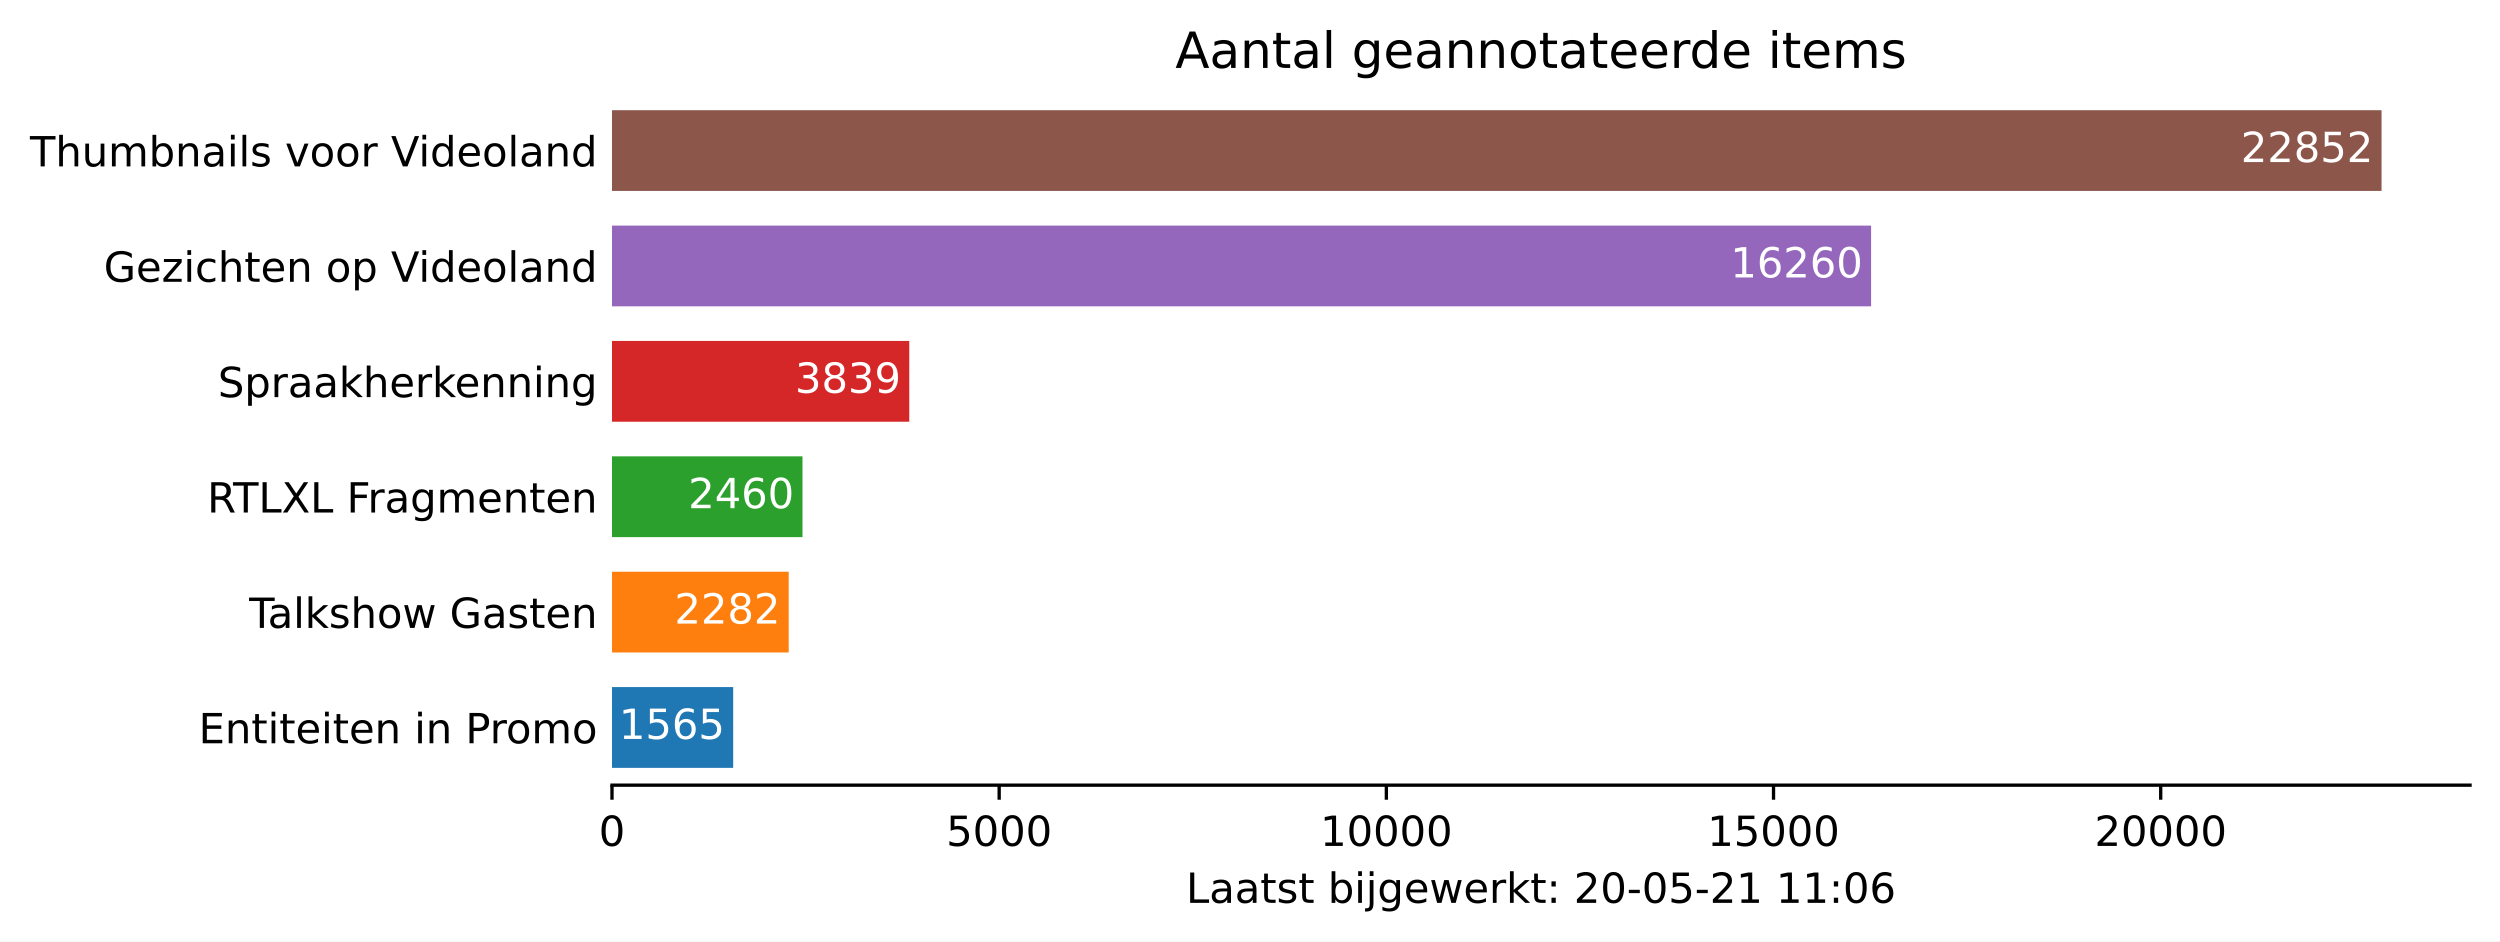
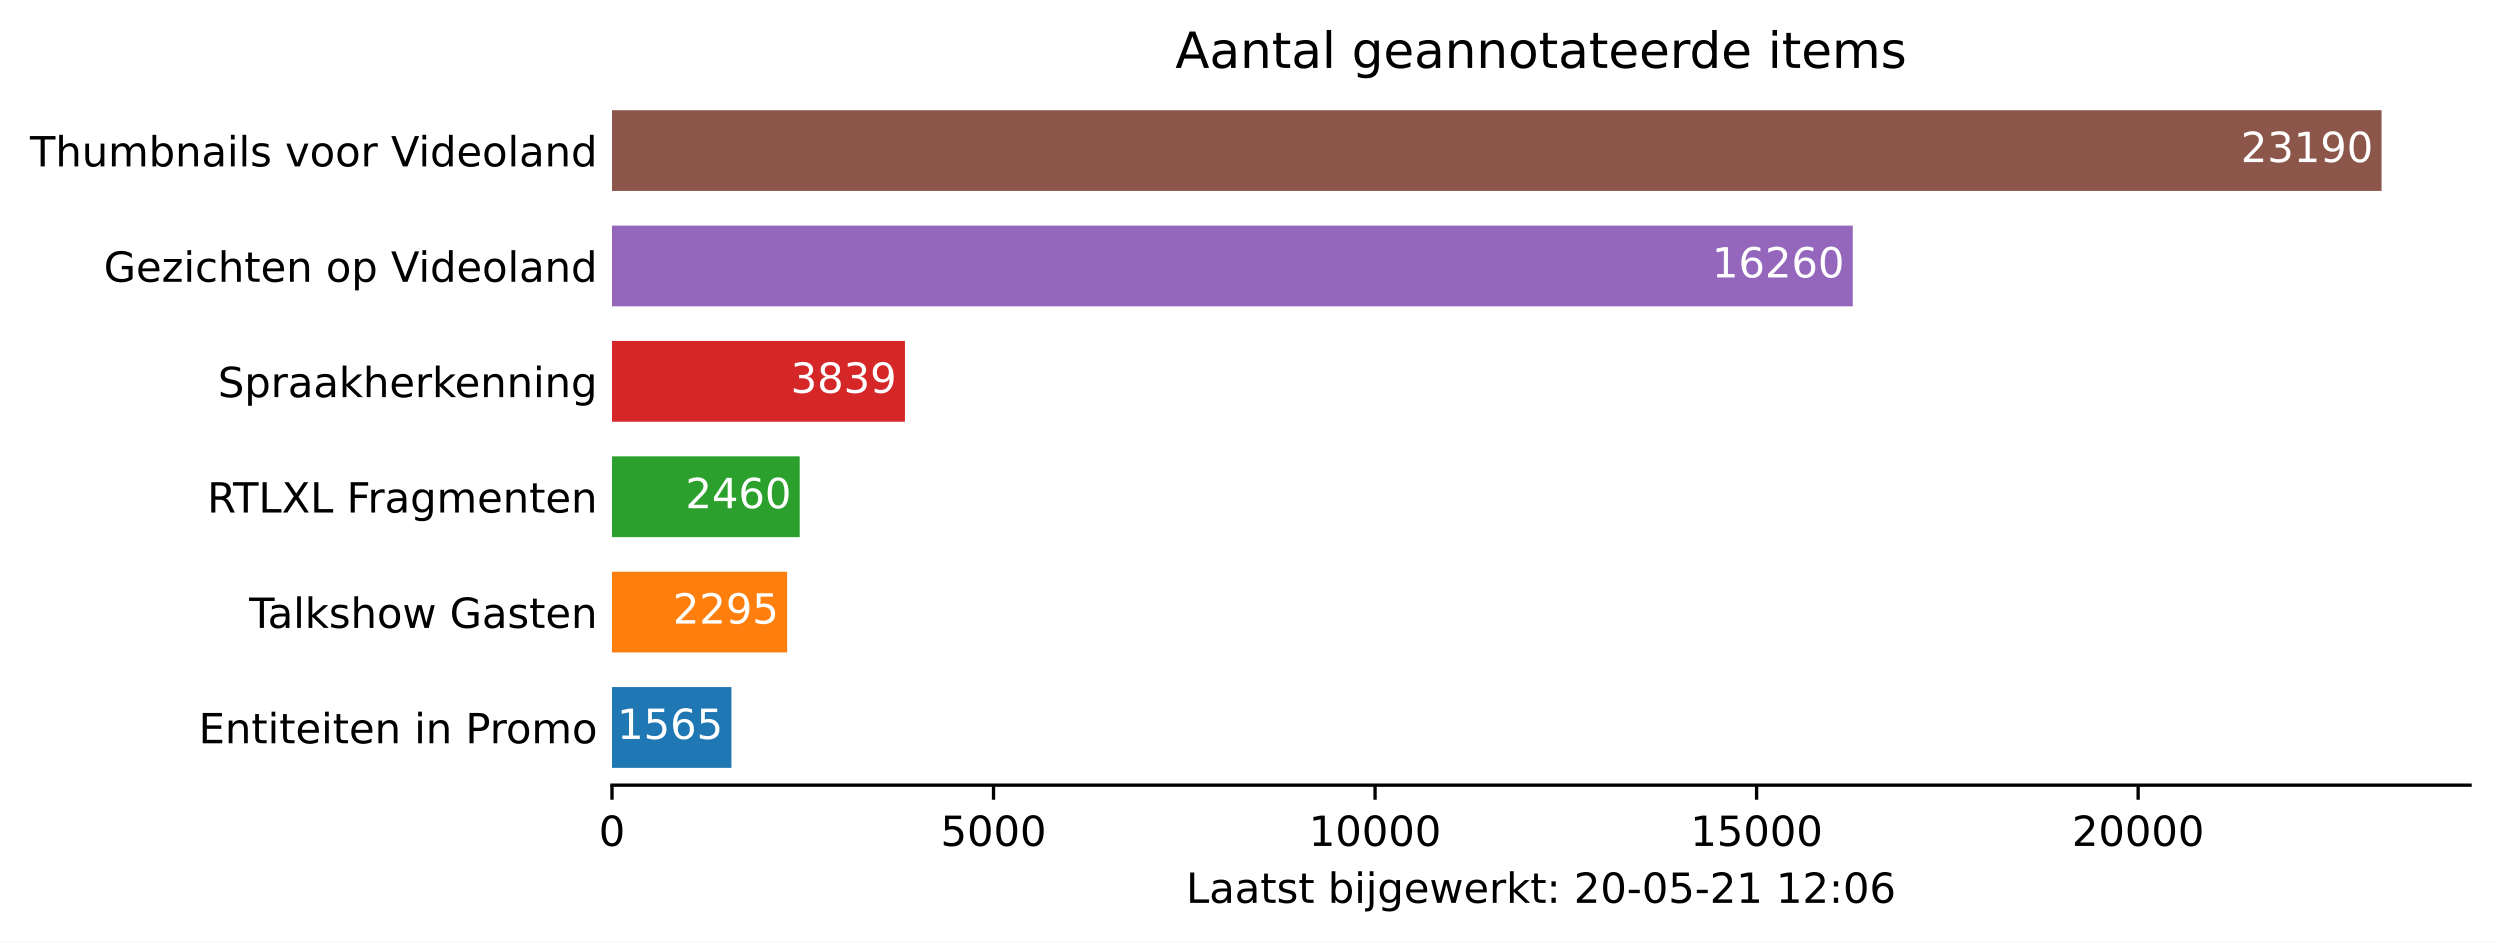
<svg xmlns="http://www.w3.org/2000/svg" xmlns:xlink="http://www.w3.org/1999/xlink" height="226.194pt" version="1.1" viewBox="0 0 600.633 226.194" width="600.633pt">
  <defs>
    <style type="text/css">*{stroke-linecap:butt;stroke-linejoin:round;}</style>
  </defs>
  <g id="figure_1">
    <g id="patch_1">
      <path d="M 0 226.194  L 600.633 226.194  L 600.633 0  L 0 0  z " style="fill:#ffffff;" />
    </g>
    <g id="axes_1">
      <g id="patch_2">
        <path d="M 147.033 188.638  L 593.433 188.638  L 593.433 22.318  L 147.033 22.318  z " style="fill:#ffffff;" />
      </g>
      <g id="patch_3">
-         <path clip-path="url(#pa1356183ee)" d="M 147.033 184.48  L 176.148 184.48  L 176.148 165.076  L 147.033 165.076  z " style="fill:#1f77b4;" />
+         <path clip-path="url(#p886654aa5f)" d="M 147.033 184.48  L 175.724 184.48  L 175.724 165.076  L 147.033 165.076  z " style="fill:#1f77b4;" />
      </g>
      <g id="patch_4">
-         <path clip-path="url(#pa1356183ee)" d="M 147.033 156.76  L 189.488 156.76  L 189.488 137.356  L 147.033 137.356  z " style="fill:#ff7f0e;" />
+         <path clip-path="url(#p886654aa5f)" d="M 147.033 156.76  L 189.107 156.76  L 189.107 137.356  L 147.033 137.356  z " style="fill:#ff7f0e;" />
      </g>
      <g id="patch_5">
-         <path clip-path="url(#pa1356183ee)" d="M 147.033 129.04  L 192.799 129.04  L 192.799 109.636  L 147.033 109.636  z " style="fill:#2ca02c;" />
+         <path clip-path="url(#p886654aa5f)" d="M 147.033 129.04  L 192.132 129.04  L 192.132 109.636  L 147.033 109.636  z " style="fill:#2ca02c;" />
      </g>
      <g id="patch_6">
-         <path clip-path="url(#pa1356183ee)" d="M 147.033 101.32  L 218.454 101.32  L 218.454 81.916  L 147.033 81.916  z " style="fill:#d62728;" />
+         <path clip-path="url(#p886654aa5f)" d="M 147.033 101.32  L 217.413 101.32  L 217.413 81.916  L 147.033 81.916  z " style="fill:#d62728;" />
      </g>
      <g id="patch_7">
-         <path clip-path="url(#pa1356183ee)" d="M 147.033 73.6  L 449.537 73.6  L 449.537 54.196  L 147.033 54.196  z " style="fill:#9467bd;" />
+         <path clip-path="url(#p886654aa5f)" d="M 147.033 73.6  L 445.128 73.6  L 445.128 54.196  L 147.033 54.196  z " style="fill:#9467bd;" />
      </g>
      <g id="patch_8">
-         <path clip-path="url(#pa1356183ee)" d="M 147.033 45.88  L 572.176 45.88  L 572.176 26.476  L 147.033 26.476  z " style="fill:#8c564b;" />
+         <path clip-path="url(#p886654aa5f)" d="M 147.033 45.88  L 572.176 45.88  L 572.176 26.476  L 147.033 26.476  z " style="fill:#8c564b;" />
      </g>
      <g id="matplotlib.axis_1">
        <g id="xtick_1">
          <g id="line2d_1">
            <defs>
-               <path d="M 0 0  L 0 3.5  " id="m9d2012c8a9" style="stroke:#000000;stroke-width:0.8;" />
+               <path d="M 0 0  L 0 3.5  " id="ma3543fb56c" style="stroke:#000000;stroke-width:0.8;" />
            </defs>
            <g>
-               <use style="stroke:#000000;stroke-width:0.8;" x="147.033" xlink:href="#m9d2012c8a9" y="188.638" />
+               <use style="stroke:#000000;stroke-width:0.8;" x="147.033" xlink:href="#ma3543fb56c" y="188.638" />
            </g>
          </g>
          <g id="text_1">
            <g transform="translate(143.8516 203.2366)scale(0.1 -0.1)">
              <defs>
                <path d="M 2034 4250  Q 1547 4250 1301 3770  Q 1056 3291 1056 2328  Q 1056 1369 1301 889  Q 1547 409 2034 409  Q 2525 409 2770 889  Q 3016 1369 3016 2328  Q 3016 3291 2770 3770  Q 2525 4250 2034 4250  z M 2034 4750  Q 2819 4750 3233 4129  Q 3647 3509 3647 2328  Q 3647 1150 3233 529  Q 2819 -91 2034 -91  Q 1250 -91 836 529  Q 422 1150 422 2328  Q 422 3509 836 4129  Q 1250 4750 2034 4750  z " id="DejaVuSans-30" transform="scale(0.015625)" />
              </defs>
              <use xlink:href="#DejaVuSans-30" />
            </g>
          </g>
        </g>
        <g id="xtick_2">
          <g id="line2d_2">
            <g>
-               <use style="stroke:#000000;stroke-width:0.8;" x="240.054" xlink:href="#m9d2012c8a9" y="188.638" />
+               <use style="stroke:#000000;stroke-width:0.8;" x="238.698" xlink:href="#ma3543fb56c" y="188.638" />
            </g>
          </g>
          <g id="text_2">
-             <g transform="translate(227.3287 203.2366)scale(0.1 -0.1)">
+             <g transform="translate(225.9729 203.2366)scale(0.1 -0.1)">
              <defs>
                <path d="M 691 4666  L 3169 4666  L 3169 4134  L 1269 4134  L 1269 2991  Q 1406 3038 1543 3061  Q 1681 3084 1819 3084  Q 2600 3084 3056 2656  Q 3513 2228 3513 1497  Q 3513 744 3044 326  Q 2575 -91 1722 -91  Q 1428 -91 1123 -41  Q 819 9 494 109  L 494 744  Q 775 591 1075 516  Q 1375 441 1709 441  Q 2250 441 2565 725  Q 2881 1009 2881 1497  Q 2881 1984 2565 2268  Q 2250 2553 1709 2553  Q 1456 2553 1204 2497  Q 953 2441 691 2322  L 691 4666  z " id="DejaVuSans-35" transform="scale(0.015625)" />
              </defs>
              <use xlink:href="#DejaVuSans-35" />
              <use x="63.623" xlink:href="#DejaVuSans-30" />
              <use x="127.246" xlink:href="#DejaVuSans-30" />
              <use x="190.869" xlink:href="#DejaVuSans-30" />
            </g>
          </g>
        </g>
        <g id="xtick_3">
          <g id="line2d_3">
            <g>
-               <use style="stroke:#000000;stroke-width:0.8;" x="333.075" xlink:href="#m9d2012c8a9" y="188.638" />
+               <use style="stroke:#000000;stroke-width:0.8;" x="330.363" xlink:href="#ma3543fb56c" y="188.638" />
            </g>
          </g>
          <g id="text_3">
-             <g transform="translate(317.1684 203.2366)scale(0.1 -0.1)">
+             <g transform="translate(314.4568 203.2366)scale(0.1 -0.1)">
              <defs>
                <path d="M 794 531  L 1825 531  L 1825 4091  L 703 3866  L 703 4441  L 1819 4666  L 2450 4666  L 2450 531  L 3481 531  L 3481 0  L 794 0  L 794 531  z " id="DejaVuSans-31" transform="scale(0.015625)" />
              </defs>
              <use xlink:href="#DejaVuSans-31" />
              <use x="63.623" xlink:href="#DejaVuSans-30" />
              <use x="127.246" xlink:href="#DejaVuSans-30" />
              <use x="190.869" xlink:href="#DejaVuSans-30" />
              <use x="254.492" xlink:href="#DejaVuSans-30" />
            </g>
          </g>
        </g>
        <g id="xtick_4">
          <g id="line2d_4">
            <g>
-               <use style="stroke:#000000;stroke-width:0.8;" x="426.096" xlink:href="#m9d2012c8a9" y="188.638" />
+               <use style="stroke:#000000;stroke-width:0.8;" x="422.028" xlink:href="#ma3543fb56c" y="188.638" />
            </g>
          </g>
          <g id="text_4">
-             <g transform="translate(410.1894 203.2366)scale(0.1 -0.1)">
+             <g transform="translate(406.1219 203.2366)scale(0.1 -0.1)">
              <use xlink:href="#DejaVuSans-31" />
              <use x="63.623" xlink:href="#DejaVuSans-35" />
              <use x="127.246" xlink:href="#DejaVuSans-30" />
              <use x="190.869" xlink:href="#DejaVuSans-30" />
              <use x="254.492" xlink:href="#DejaVuSans-30" />
            </g>
          </g>
        </g>
        <g id="xtick_5">
          <g id="line2d_5">
            <g>
-               <use style="stroke:#000000;stroke-width:0.8;" x="519.117" xlink:href="#m9d2012c8a9" y="188.638" />
+               <use style="stroke:#000000;stroke-width:0.8;" x="513.693" xlink:href="#ma3543fb56c" y="188.638" />
            </g>
          </g>
          <g id="text_5">
-             <g transform="translate(503.2103 203.2366)scale(0.1 -0.1)">
+             <g transform="translate(497.7871 203.2366)scale(0.1 -0.1)">
              <defs>
                <path d="M 1228 531  L 3431 531  L 3431 0  L 469 0  L 469 531  Q 828 903 1448 1529  Q 2069 2156 2228 2338  Q 2531 2678 2651 2914  Q 2772 3150 2772 3378  Q 2772 3750 2511 3984  Q 2250 4219 1831 4219  Q 1534 4219 1204 4116  Q 875 4013 500 3803  L 500 4441  Q 881 4594 1212 4672  Q 1544 4750 1819 4750  Q 2544 4750 2975 4387  Q 3406 4025 3406 3419  Q 3406 3131 3298 2873  Q 3191 2616 2906 2266  Q 2828 2175 2409 1742  Q 1991 1309 1228 531  z " id="DejaVuSans-32" transform="scale(0.015625)" />
              </defs>
              <use xlink:href="#DejaVuSans-32" />
              <use x="63.623" xlink:href="#DejaVuSans-30" />
              <use x="127.246" xlink:href="#DejaVuSans-30" />
              <use x="190.869" xlink:href="#DejaVuSans-30" />
              <use x="254.492" xlink:href="#DejaVuSans-30" />
            </g>
          </g>
        </g>
        <g id="text_6">
          <g transform="translate(284.9578 216.9147)scale(0.1 -0.1)">
            <defs>
              <path d="M 628 4666  L 1259 4666  L 1259 531  L 3531 531  L 3531 0  L 628 0  L 628 4666  z " id="DejaVuSans-4c" transform="scale(0.015625)" />
              <path d="M 2194 1759  Q 1497 1759 1228 1600  Q 959 1441 959 1056  Q 959 750 1161 570  Q 1363 391 1709 391  Q 2188 391 2477 730  Q 2766 1069 2766 1631  L 2766 1759  L 2194 1759  z M 3341 1997  L 3341 0  L 2766 0  L 2766 531  Q 2569 213 2275 61  Q 1981 -91 1556 -91  Q 1019 -91 701 211  Q 384 513 384 1019  Q 384 1609 779 1909  Q 1175 2209 1959 2209  L 2766 2209  L 2766 2266  Q 2766 2663 2505 2880  Q 2244 3097 1772 3097  Q 1472 3097 1187 3025  Q 903 2953 641 2809  L 641 3341  Q 956 3463 1253 3523  Q 1550 3584 1831 3584  Q 2591 3584 2966 3190  Q 3341 2797 3341 1997  z " id="DejaVuSans-61" transform="scale(0.015625)" />
              <path d="M 1172 4494  L 1172 3500  L 2356 3500  L 2356 3053  L 1172 3053  L 1172 1153  Q 1172 725 1289 603  Q 1406 481 1766 481  L 2356 481  L 2356 0  L 1766 0  Q 1100 0 847 248  Q 594 497 594 1153  L 594 3053  L 172 3053  L 172 3500  L 594 3500  L 594 4494  L 1172 4494  z " id="DejaVuSans-74" transform="scale(0.015625)" />
              <path d="M 2834 3397  L 2834 2853  Q 2591 2978 2328 3040  Q 2066 3103 1784 3103  Q 1356 3103 1142 2972  Q 928 2841 928 2578  Q 928 2378 1081 2264  Q 1234 2150 1697 2047  L 1894 2003  Q 2506 1872 2764 1633  Q 3022 1394 3022 966  Q 3022 478 2636 193  Q 2250 -91 1575 -91  Q 1294 -91 989 -36  Q 684 19 347 128  L 347 722  Q 666 556 975 473  Q 1284 391 1588 391  Q 1994 391 2212 530  Q 2431 669 2431 922  Q 2431 1156 2273 1281  Q 2116 1406 1581 1522  L 1381 1569  Q 847 1681 609 1914  Q 372 2147 372 2553  Q 372 3047 722 3315  Q 1072 3584 1716 3584  Q 2034 3584 2315 3537  Q 2597 3491 2834 3397  z " id="DejaVuSans-73" transform="scale(0.015625)" />
              <path id="DejaVuSans-20" transform="scale(0.015625)" />
              <path d="M 3116 1747  Q 3116 2381 2855 2742  Q 2594 3103 2138 3103  Q 1681 3103 1420 2742  Q 1159 2381 1159 1747  Q 1159 1113 1420 752  Q 1681 391 2138 391  Q 2594 391 2855 752  Q 3116 1113 3116 1747  z M 1159 2969  Q 1341 3281 1617 3432  Q 1894 3584 2278 3584  Q 2916 3584 3314 3078  Q 3713 2572 3713 1747  Q 3713 922 3314 415  Q 2916 -91 2278 -91  Q 1894 -91 1617 61  Q 1341 213 1159 525  L 1159 0  L 581 0  L 581 4863  L 1159 4863  L 1159 2969  z " id="DejaVuSans-62" transform="scale(0.015625)" />
              <path d="M 603 3500  L 1178 3500  L 1178 0  L 603 0  L 603 3500  z M 603 4863  L 1178 4863  L 1178 4134  L 603 4134  L 603 4863  z " id="DejaVuSans-69" transform="scale(0.015625)" />
              <path d="M 603 3500  L 1178 3500  L 1178 -63  Q 1178 -731 923 -1031  Q 669 -1331 103 -1331  L -116 -1331  L -116 -844  L 38 -844  Q 366 -844 484 -692  Q 603 -541 603 -63  L 603 3500  z M 603 4863  L 1178 4863  L 1178 4134  L 603 4134  L 603 4863  z " id="DejaVuSans-6a" transform="scale(0.015625)" />
              <path d="M 2906 1791  Q 2906 2416 2648 2759  Q 2391 3103 1925 3103  Q 1463 3103 1205 2759  Q 947 2416 947 1791  Q 947 1169 1205 825  Q 1463 481 1925 481  Q 2391 481 2648 825  Q 2906 1169 2906 1791  z M 3481 434  Q 3481 -459 3084 -895  Q 2688 -1331 1869 -1331  Q 1566 -1331 1297 -1286  Q 1028 -1241 775 -1147  L 775 -588  Q 1028 -725 1275 -790  Q 1522 -856 1778 -856  Q 2344 -856 2625 -561  Q 2906 -266 2906 331  L 2906 616  Q 2728 306 2450 153  Q 2172 0 1784 0  Q 1141 0 747 490  Q 353 981 353 1791  Q 353 2603 747 3093  Q 1141 3584 1784 3584  Q 2172 3584 2450 3431  Q 2728 3278 2906 2969  L 2906 3500  L 3481 3500  L 3481 434  z " id="DejaVuSans-67" transform="scale(0.015625)" />
              <path d="M 3597 1894  L 3597 1613  L 953 1613  Q 991 1019 1311 708  Q 1631 397 2203 397  Q 2534 397 2845 478  Q 3156 559 3463 722  L 3463 178  Q 3153 47 2828 -22  Q 2503 -91 2169 -91  Q 1331 -91 842 396  Q 353 884 353 1716  Q 353 2575 817 3079  Q 1281 3584 2069 3584  Q 2775 3584 3186 3129  Q 3597 2675 3597 1894  z M 3022 2063  Q 3016 2534 2758 2815  Q 2500 3097 2075 3097  Q 1594 3097 1305 2825  Q 1016 2553 972 2059  L 3022 2063  z " id="DejaVuSans-65" transform="scale(0.015625)" />
              <path d="M 269 3500  L 844 3500  L 1563 769  L 2278 3500  L 2956 3500  L 3675 769  L 4391 3500  L 4966 3500  L 4050 0  L 3372 0  L 2619 2869  L 1863 0  L 1184 0  L 269 3500  z " id="DejaVuSans-77" transform="scale(0.015625)" />
              <path d="M 2631 2963  Q 2534 3019 2420 3045  Q 2306 3072 2169 3072  Q 1681 3072 1420 2755  Q 1159 2438 1159 1844  L 1159 0  L 581 0  L 581 3500  L 1159 3500  L 1159 2956  Q 1341 3275 1631 3429  Q 1922 3584 2338 3584  Q 2397 3584 2469 3576  Q 2541 3569 2628 3553  L 2631 2963  z " id="DejaVuSans-72" transform="scale(0.015625)" />
              <path d="M 581 4863  L 1159 4863  L 1159 1991  L 2875 3500  L 3609 3500  L 1753 1863  L 3688 0  L 2938 0  L 1159 1709  L 1159 0  L 581 0  L 581 4863  z " id="DejaVuSans-6b" transform="scale(0.015625)" />
              <path d="M 750 794  L 1409 794  L 1409 0  L 750 0  L 750 794  z M 750 3309  L 1409 3309  L 1409 2516  L 750 2516  L 750 3309  z " id="DejaVuSans-3a" transform="scale(0.015625)" />
              <path d="M 313 2009  L 1997 2009  L 1997 1497  L 313 1497  L 313 2009  z " id="DejaVuSans-2d" transform="scale(0.015625)" />
              <path d="M 2113 2584  Q 1688 2584 1439 2293  Q 1191 2003 1191 1497  Q 1191 994 1439 701  Q 1688 409 2113 409  Q 2538 409 2786 701  Q 3034 994 3034 1497  Q 3034 2003 2786 2293  Q 2538 2584 2113 2584  z M 3366 4563  L 3366 3988  Q 3128 4100 2886 4159  Q 2644 4219 2406 4219  Q 1781 4219 1451 3797  Q 1122 3375 1075 2522  Q 1259 2794 1537 2939  Q 1816 3084 2150 3084  Q 2853 3084 3261 2657  Q 3669 2231 3669 1497  Q 3669 778 3244 343  Q 2819 -91 2113 -91  Q 1303 -91 875 529  Q 447 1150 447 2328  Q 447 3434 972 4092  Q 1497 4750 2381 4750  Q 2619 4750 2861 4703  Q 3103 4656 3366 4563  z " id="DejaVuSans-36" transform="scale(0.015625)" />
            </defs>
            <use xlink:href="#DejaVuSans-4c" />
            <use x="55.713" xlink:href="#DejaVuSans-61" />
            <use x="116.992" xlink:href="#DejaVuSans-61" />
            <use x="178.271" xlink:href="#DejaVuSans-74" />
            <use x="217.48" xlink:href="#DejaVuSans-73" />
            <use x="269.58" xlink:href="#DejaVuSans-74" />
            <use x="308.789" xlink:href="#DejaVuSans-20" />
            <use x="340.576" xlink:href="#DejaVuSans-62" />
            <use x="404.053" xlink:href="#DejaVuSans-69" />
            <use x="431.836" xlink:href="#DejaVuSans-6a" />
            <use x="459.619" xlink:href="#DejaVuSans-67" />
            <use x="523.096" xlink:href="#DejaVuSans-65" />
            <use x="584.619" xlink:href="#DejaVuSans-77" />
            <use x="666.406" xlink:href="#DejaVuSans-65" />
            <use x="727.93" xlink:href="#DejaVuSans-72" />
            <use x="769.043" xlink:href="#DejaVuSans-6b" />
            <use x="826.953" xlink:href="#DejaVuSans-74" />
            <use x="866.162" xlink:href="#DejaVuSans-3a" />
            <use x="899.854" xlink:href="#DejaVuSans-20" />
            <use x="931.641" xlink:href="#DejaVuSans-32" />
            <use x="995.264" xlink:href="#DejaVuSans-30" />
            <use x="1058.887" xlink:href="#DejaVuSans-2d" />
            <use x="1094.971" xlink:href="#DejaVuSans-30" />
            <use x="1158.594" xlink:href="#DejaVuSans-35" />
            <use x="1222.217" xlink:href="#DejaVuSans-2d" />
            <use x="1258.301" xlink:href="#DejaVuSans-32" />
            <use x="1321.924" xlink:href="#DejaVuSans-31" />
            <use x="1385.547" xlink:href="#DejaVuSans-20" />
            <use x="1417.334" xlink:href="#DejaVuSans-31" />
-             <use x="1480.957" xlink:href="#DejaVuSans-31" />
+             <use x="1480.957" xlink:href="#DejaVuSans-32" />
            <use x="1544.58" xlink:href="#DejaVuSans-3a" />
            <use x="1578.271" xlink:href="#DejaVuSans-30" />
            <use x="1641.895" xlink:href="#DejaVuSans-36" />
          </g>
        </g>
      </g>
      <g id="matplotlib.axis_2">
        <g id="ytick_1">
          <g id="line2d_6" />
          <g id="text_7">
            <g transform="translate(47.725 178.5773)scale(0.1 -0.1)">
              <defs>
                <path d="M 628 4666  L 3578 4666  L 3578 4134  L 1259 4134  L 1259 2753  L 3481 2753  L 3481 2222  L 1259 2222  L 1259 531  L 3634 531  L 3634 0  L 628 0  L 628 4666  z " id="DejaVuSans-45" transform="scale(0.015625)" />
                <path d="M 3513 2113  L 3513 0  L 2938 0  L 2938 2094  Q 2938 2591 2744 2837  Q 2550 3084 2163 3084  Q 1697 3084 1428 2787  Q 1159 2491 1159 1978  L 1159 0  L 581 0  L 581 3500  L 1159 3500  L 1159 2956  Q 1366 3272 1645 3428  Q 1925 3584 2291 3584  Q 2894 3584 3203 3211  Q 3513 2838 3513 2113  z " id="DejaVuSans-6e" transform="scale(0.015625)" />
                <path d="M 1259 4147  L 1259 2394  L 2053 2394  Q 2494 2394 2734 2622  Q 2975 2850 2975 3272  Q 2975 3691 2734 3919  Q 2494 4147 2053 4147  L 1259 4147  z M 628 4666  L 2053 4666  Q 2838 4666 3239 4311  Q 3641 3956 3641 3272  Q 3641 2581 3239 2228  Q 2838 1875 2053 1875  L 1259 1875  L 1259 0  L 628 0  L 628 4666  z " id="DejaVuSans-50" transform="scale(0.015625)" />
                <path d="M 1959 3097  Q 1497 3097 1228 2736  Q 959 2375 959 1747  Q 959 1119 1226 758  Q 1494 397 1959 397  Q 2419 397 2687 759  Q 2956 1122 2956 1747  Q 2956 2369 2687 2733  Q 2419 3097 1959 3097  z M 1959 3584  Q 2709 3584 3137 3096  Q 3566 2609 3566 1747  Q 3566 888 3137 398  Q 2709 -91 1959 -91  Q 1206 -91 779 398  Q 353 888 353 1747  Q 353 2609 779 3096  Q 1206 3584 1959 3584  z " id="DejaVuSans-6f" transform="scale(0.015625)" />
                <path d="M 3328 2828  Q 3544 3216 3844 3400  Q 4144 3584 4550 3584  Q 5097 3584 5394 3201  Q 5691 2819 5691 2113  L 5691 0  L 5113 0  L 5113 2094  Q 5113 2597 4934 2840  Q 4756 3084 4391 3084  Q 3944 3084 3684 2787  Q 3425 2491 3425 1978  L 3425 0  L 2847 0  L 2847 2094  Q 2847 2600 2669 2842  Q 2491 3084 2119 3084  Q 1678 3084 1418 2786  Q 1159 2488 1159 1978  L 1159 0  L 581 0  L 581 3500  L 1159 3500  L 1159 2956  Q 1356 3278 1631 3431  Q 1906 3584 2284 3584  Q 2666 3584 2933 3390  Q 3200 3197 3328 2828  z " id="DejaVuSans-6d" transform="scale(0.015625)" />
              </defs>
              <use xlink:href="#DejaVuSans-45" />
              <use x="63.184" xlink:href="#DejaVuSans-6e" />
              <use x="126.562" xlink:href="#DejaVuSans-74" />
              <use x="165.771" xlink:href="#DejaVuSans-69" />
              <use x="193.555" xlink:href="#DejaVuSans-74" />
              <use x="232.764" xlink:href="#DejaVuSans-65" />
              <use x="294.287" xlink:href="#DejaVuSans-69" />
              <use x="322.07" xlink:href="#DejaVuSans-74" />
              <use x="361.279" xlink:href="#DejaVuSans-65" />
              <use x="422.803" xlink:href="#DejaVuSans-6e" />
              <use x="486.182" xlink:href="#DejaVuSans-20" />
              <use x="517.969" xlink:href="#DejaVuSans-69" />
              <use x="545.752" xlink:href="#DejaVuSans-6e" />
              <use x="609.131" xlink:href="#DejaVuSans-20" />
              <use x="640.918" xlink:href="#DejaVuSans-50" />
              <use x="699.471" xlink:href="#DejaVuSans-72" />
              <use x="738.334" xlink:href="#DejaVuSans-6f" />
              <use x="799.516" xlink:href="#DejaVuSans-6d" />
              <use x="896.928" xlink:href="#DejaVuSans-6f" />
            </g>
          </g>
        </g>
        <g id="ytick_2">
          <g id="line2d_7" />
          <g id="text_8">
            <g transform="translate(59.85938 150.8573)scale(0.1 -0.1)">
              <defs>
                <path d="M -19 4666  L 3928 4666  L 3928 4134  L 2272 4134  L 2272 0  L 1638 0  L 1638 4134  L -19 4134  L -19 4666  z " id="DejaVuSans-54" transform="scale(0.015625)" />
                <path d="M 603 4863  L 1178 4863  L 1178 0  L 603 0  L 603 4863  z " id="DejaVuSans-6c" transform="scale(0.015625)" />
                <path d="M 3513 2113  L 3513 0  L 2938 0  L 2938 2094  Q 2938 2591 2744 2837  Q 2550 3084 2163 3084  Q 1697 3084 1428 2787  Q 1159 2491 1159 1978  L 1159 0  L 581 0  L 581 4863  L 1159 4863  L 1159 2956  Q 1366 3272 1645 3428  Q 1925 3584 2291 3584  Q 2894 3584 3203 3211  Q 3513 2838 3513 2113  z " id="DejaVuSans-68" transform="scale(0.015625)" />
                <path d="M 3809 666  L 3809 1919  L 2778 1919  L 2778 2438  L 4434 2438  L 4434 434  Q 4069 175 3628 42  Q 3188 -91 2688 -91  Q 1594 -91 976 548  Q 359 1188 359 2328  Q 359 3472 976 4111  Q 1594 4750 2688 4750  Q 3144 4750 3555 4637  Q 3966 4525 4313 4306  L 4313 3634  Q 3963 3931 3569 4081  Q 3175 4231 2741 4231  Q 1884 4231 1454 3753  Q 1025 3275 1025 2328  Q 1025 1384 1454 906  Q 1884 428 2741 428  Q 3075 428 3337 486  Q 3600 544 3809 666  z " id="DejaVuSans-47" transform="scale(0.015625)" />
              </defs>
              <use xlink:href="#DejaVuSans-54" />
              <use x="44.584" xlink:href="#DejaVuSans-61" />
              <use x="105.863" xlink:href="#DejaVuSans-6c" />
              <use x="133.646" xlink:href="#DejaVuSans-6b" />
              <use x="191.557" xlink:href="#DejaVuSans-73" />
              <use x="243.656" xlink:href="#DejaVuSans-68" />
              <use x="307.035" xlink:href="#DejaVuSans-6f" />
              <use x="368.217" xlink:href="#DejaVuSans-77" />
              <use x="450.004" xlink:href="#DejaVuSans-20" />
              <use x="481.791" xlink:href="#DejaVuSans-47" />
              <use x="559.281" xlink:href="#DejaVuSans-61" />
              <use x="620.561" xlink:href="#DejaVuSans-73" />
              <use x="672.66" xlink:href="#DejaVuSans-74" />
              <use x="711.869" xlink:href="#DejaVuSans-65" />
              <use x="773.393" xlink:href="#DejaVuSans-6e" />
            </g>
          </g>
        </g>
        <g id="ytick_3">
          <g id="line2d_8" />
          <g id="text_9">
            <g transform="translate(49.77344 123.1373)scale(0.1 -0.1)">
              <defs>
                <path d="M 2841 2188  Q 3044 2119 3236 1894  Q 3428 1669 3622 1275  L 4263 0  L 3584 0  L 2988 1197  Q 2756 1666 2539 1819  Q 2322 1972 1947 1972  L 1259 1972  L 1259 0  L 628 0  L 628 4666  L 2053 4666  Q 2853 4666 3247 4331  Q 3641 3997 3641 3322  Q 3641 2881 3436 2590  Q 3231 2300 2841 2188  z M 1259 4147  L 1259 2491  L 2053 2491  Q 2509 2491 2742 2702  Q 2975 2913 2975 3322  Q 2975 3731 2742 3939  Q 2509 4147 2053 4147  L 1259 4147  z " id="DejaVuSans-52" transform="scale(0.015625)" />
                <path d="M 403 4666  L 1081 4666  L 2241 2931  L 3406 4666  L 4084 4666  L 2584 2425  L 4184 0  L 3506 0  L 2194 1984  L 872 0  L 191 0  L 1856 2491  L 403 4666  z " id="DejaVuSans-58" transform="scale(0.015625)" />
                <path d="M 628 4666  L 3309 4666  L 3309 4134  L 1259 4134  L 1259 2759  L 3109 2759  L 3109 2228  L 1259 2228  L 1259 0  L 628 0  L 628 4666  z " id="DejaVuSans-46" transform="scale(0.015625)" />
              </defs>
              <use xlink:href="#DejaVuSans-52" />
              <use x="62.232" xlink:href="#DejaVuSans-54" />
              <use x="123.316" xlink:href="#DejaVuSans-4c" />
              <use x="179.029" xlink:href="#DejaVuSans-58" />
              <use x="247.535" xlink:href="#DejaVuSans-4c" />
              <use x="303.248" xlink:href="#DejaVuSans-20" />
              <use x="335.035" xlink:href="#DejaVuSans-46" />
              <use x="385.305" xlink:href="#DejaVuSans-72" />
              <use x="426.418" xlink:href="#DejaVuSans-61" />
              <use x="487.697" xlink:href="#DejaVuSans-67" />
              <use x="551.174" xlink:href="#DejaVuSans-6d" />
              <use x="648.586" xlink:href="#DejaVuSans-65" />
              <use x="710.109" xlink:href="#DejaVuSans-6e" />
              <use x="773.488" xlink:href="#DejaVuSans-74" />
              <use x="812.697" xlink:href="#DejaVuSans-65" />
              <use x="874.221" xlink:href="#DejaVuSans-6e" />
            </g>
          </g>
        </g>
        <g id="ytick_4">
          <g id="line2d_9" />
          <g id="text_10">
            <g transform="translate(52.35625 95.41734)scale(0.1 -0.1)">
              <defs>
                <path d="M 3425 4513  L 3425 3897  Q 3066 4069 2747 4153  Q 2428 4238 2131 4238  Q 1616 4238 1336 4038  Q 1056 3838 1056 3469  Q 1056 3159 1242 3001  Q 1428 2844 1947 2747  L 2328 2669  Q 3034 2534 3370 2195  Q 3706 1856 3706 1288  Q 3706 609 3251 259  Q 2797 -91 1919 -91  Q 1588 -91 1214 -16  Q 841 59 441 206  L 441 856  Q 825 641 1194 531  Q 1563 422 1919 422  Q 2459 422 2753 634  Q 3047 847 3047 1241  Q 3047 1584 2836 1778  Q 2625 1972 2144 2069  L 1759 2144  Q 1053 2284 737 2584  Q 422 2884 422 3419  Q 422 4038 858 4394  Q 1294 4750 2059 4750  Q 2388 4750 2728 4690  Q 3069 4631 3425 4513  z " id="DejaVuSans-53" transform="scale(0.015625)" />
                <path d="M 1159 525  L 1159 -1331  L 581 -1331  L 581 3500  L 1159 3500  L 1159 2969  Q 1341 3281 1617 3432  Q 1894 3584 2278 3584  Q 2916 3584 3314 3078  Q 3713 2572 3713 1747  Q 3713 922 3314 415  Q 2916 -91 2278 -91  Q 1894 -91 1617 61  Q 1341 213 1159 525  z M 3116 1747  Q 3116 2381 2855 2742  Q 2594 3103 2138 3103  Q 1681 3103 1420 2742  Q 1159 2381 1159 1747  Q 1159 1113 1420 752  Q 1681 391 2138 391  Q 2594 391 2855 752  Q 3116 1113 3116 1747  z " id="DejaVuSans-70" transform="scale(0.015625)" />
              </defs>
              <use xlink:href="#DejaVuSans-53" />
              <use x="63.477" xlink:href="#DejaVuSans-70" />
              <use x="126.953" xlink:href="#DejaVuSans-72" />
              <use x="168.066" xlink:href="#DejaVuSans-61" />
              <use x="229.346" xlink:href="#DejaVuSans-61" />
              <use x="290.625" xlink:href="#DejaVuSans-6b" />
              <use x="348.535" xlink:href="#DejaVuSans-68" />
              <use x="411.914" xlink:href="#DejaVuSans-65" />
              <use x="473.438" xlink:href="#DejaVuSans-72" />
              <use x="514.551" xlink:href="#DejaVuSans-6b" />
              <use x="568.836" xlink:href="#DejaVuSans-65" />
              <use x="630.359" xlink:href="#DejaVuSans-6e" />
              <use x="693.738" xlink:href="#DejaVuSans-6e" />
              <use x="757.117" xlink:href="#DejaVuSans-69" />
              <use x="784.9" xlink:href="#DejaVuSans-6e" />
              <use x="848.279" xlink:href="#DejaVuSans-67" />
            </g>
          </g>
        </g>
        <g id="ytick_5">
          <g id="line2d_10" />
          <g id="text_11">
            <g transform="translate(24.92813 67.69734)scale(0.1 -0.1)">
              <defs>
                <path d="M 353 3500  L 3084 3500  L 3084 2975  L 922 459  L 3084 459  L 3084 0  L 275 0  L 275 525  L 2438 3041  L 353 3041  L 353 3500  z " id="DejaVuSans-7a" transform="scale(0.015625)" />
                <path d="M 3122 3366  L 3122 2828  Q 2878 2963 2633 3030  Q 2388 3097 2138 3097  Q 1578 3097 1268 2742  Q 959 2388 959 1747  Q 959 1106 1268 751  Q 1578 397 2138 397  Q 2388 397 2633 464  Q 2878 531 3122 666  L 3122 134  Q 2881 22 2623 -34  Q 2366 -91 2075 -91  Q 1284 -91 818 406  Q 353 903 353 1747  Q 353 2603 823 3093  Q 1294 3584 2113 3584  Q 2378 3584 2631 3529  Q 2884 3475 3122 3366  z " id="DejaVuSans-63" transform="scale(0.015625)" />
                <path d="M 1831 0  L 50 4666  L 709 4666  L 2188 738  L 3669 4666  L 4325 4666  L 2547 0  L 1831 0  z " id="DejaVuSans-56" transform="scale(0.015625)" />
                <path d="M 2906 2969  L 2906 4863  L 3481 4863  L 3481 0  L 2906 0  L 2906 525  Q 2725 213 2448 61  Q 2172 -91 1784 -91  Q 1150 -91 751 415  Q 353 922 353 1747  Q 353 2572 751 3078  Q 1150 3584 1784 3584  Q 2172 3584 2448 3432  Q 2725 3281 2906 2969  z M 947 1747  Q 947 1113 1208 752  Q 1469 391 1925 391  Q 2381 391 2643 752  Q 2906 1113 2906 1747  Q 2906 2381 2643 2742  Q 2381 3103 1925 3103  Q 1469 3103 1208 2742  Q 947 2381 947 1747  z " id="DejaVuSans-64" transform="scale(0.015625)" />
              </defs>
              <use xlink:href="#DejaVuSans-47" />
              <use x="77.49" xlink:href="#DejaVuSans-65" />
              <use x="139.014" xlink:href="#DejaVuSans-7a" />
              <use x="191.504" xlink:href="#DejaVuSans-69" />
              <use x="219.287" xlink:href="#DejaVuSans-63" />
              <use x="274.268" xlink:href="#DejaVuSans-68" />
              <use x="337.646" xlink:href="#DejaVuSans-74" />
              <use x="376.855" xlink:href="#DejaVuSans-65" />
              <use x="438.379" xlink:href="#DejaVuSans-6e" />
              <use x="501.758" xlink:href="#DejaVuSans-20" />
              <use x="533.545" xlink:href="#DejaVuSans-6f" />
              <use x="594.727" xlink:href="#DejaVuSans-70" />
              <use x="658.203" xlink:href="#DejaVuSans-20" />
              <use x="689.99" xlink:href="#DejaVuSans-56" />
              <use x="756.148" xlink:href="#DejaVuSans-69" />
              <use x="783.932" xlink:href="#DejaVuSans-64" />
              <use x="847.408" xlink:href="#DejaVuSans-65" />
              <use x="908.932" xlink:href="#DejaVuSans-6f" />
              <use x="970.113" xlink:href="#DejaVuSans-6c" />
              <use x="997.896" xlink:href="#DejaVuSans-61" />
              <use x="1059.176" xlink:href="#DejaVuSans-6e" />
              <use x="1122.555" xlink:href="#DejaVuSans-64" />
            </g>
          </g>
        </g>
        <g id="ytick_6">
          <g id="line2d_11" />
          <g id="text_12">
            <g transform="translate(7.2 39.97734)scale(0.1 -0.1)">
              <defs>
                <path d="M 544 1381  L 544 3500  L 1119 3500  L 1119 1403  Q 1119 906 1312 657  Q 1506 409 1894 409  Q 2359 409 2629 706  Q 2900 1003 2900 1516  L 2900 3500  L 3475 3500  L 3475 0  L 2900 0  L 2900 538  Q 2691 219 2414 64  Q 2138 -91 1772 -91  Q 1169 -91 856 284  Q 544 659 544 1381  z M 1991 3584  L 1991 3584  z " id="DejaVuSans-75" transform="scale(0.015625)" />
                <path d="M 191 3500  L 800 3500  L 1894 563  L 2988 3500  L 3597 3500  L 2284 0  L 1503 0  L 191 3500  z " id="DejaVuSans-76" transform="scale(0.015625)" />
              </defs>
              <use xlink:href="#DejaVuSans-54" />
              <use x="61.084" xlink:href="#DejaVuSans-68" />
              <use x="124.463" xlink:href="#DejaVuSans-75" />
              <use x="187.842" xlink:href="#DejaVuSans-6d" />
              <use x="285.254" xlink:href="#DejaVuSans-62" />
              <use x="348.73" xlink:href="#DejaVuSans-6e" />
              <use x="412.109" xlink:href="#DejaVuSans-61" />
              <use x="473.389" xlink:href="#DejaVuSans-69" />
              <use x="501.172" xlink:href="#DejaVuSans-6c" />
              <use x="528.955" xlink:href="#DejaVuSans-73" />
              <use x="581.055" xlink:href="#DejaVuSans-20" />
              <use x="612.842" xlink:href="#DejaVuSans-76" />
              <use x="672.021" xlink:href="#DejaVuSans-6f" />
              <use x="733.203" xlink:href="#DejaVuSans-6f" />
              <use x="794.385" xlink:href="#DejaVuSans-72" />
              <use x="835.498" xlink:href="#DejaVuSans-20" />
              <use x="867.285" xlink:href="#DejaVuSans-56" />
              <use x="933.443" xlink:href="#DejaVuSans-69" />
              <use x="961.227" xlink:href="#DejaVuSans-64" />
              <use x="1024.703" xlink:href="#DejaVuSans-65" />
              <use x="1086.227" xlink:href="#DejaVuSans-6f" />
              <use x="1147.408" xlink:href="#DejaVuSans-6c" />
              <use x="1175.191" xlink:href="#DejaVuSans-61" />
              <use x="1236.471" xlink:href="#DejaVuSans-6e" />
              <use x="1299.85" xlink:href="#DejaVuSans-64" />
            </g>
          </g>
        </g>
      </g>
      <g id="patch_9">
        <path d="M 147.033 188.638  L 593.433 188.638  " style="fill:none;stroke:#000000;stroke-linecap:square;stroke-linejoin:miter;stroke-width:0.8;" />
      </g>
      <g id="text_13">
-         <g style="fill:#ffffff;" transform="translate(148.6984 177.5375)scale(0.1 -0.1)">
+         <g style="fill:#ffffff;" transform="translate(148.274 177.5375)scale(0.1 -0.1)">
          <use xlink:href="#DejaVuSans-31" />
          <use x="63.623" xlink:href="#DejaVuSans-35" />
          <use x="127.246" xlink:href="#DejaVuSans-36" />
          <use x="190.869" xlink:href="#DejaVuSans-35" />
        </g>
      </g>
      <g id="text_14">
-         <g style="fill:#ffffff;" transform="translate(162.0376 149.8175)scale(0.1 -0.1)">
+         <g style="fill:#ffffff;" transform="translate(161.6571 149.8175)scale(0.1 -0.1)">
          <defs>
-             <path d="M 2034 2216  Q 1584 2216 1326 1975  Q 1069 1734 1069 1313  Q 1069 891 1326 650  Q 1584 409 2034 409  Q 2484 409 2743 651  Q 3003 894 3003 1313  Q 3003 1734 2745 1975  Q 2488 2216 2034 2216  z M 1403 2484  Q 997 2584 770 2862  Q 544 3141 544 3541  Q 544 4100 942 4425  Q 1341 4750 2034 4750  Q 2731 4750 3128 4425  Q 3525 4100 3525 3541  Q 3525 3141 3298 2862  Q 3072 2584 2669 2484  Q 3125 2378 3379 2068  Q 3634 1759 3634 1313  Q 3634 634 3220 271  Q 2806 -91 2034 -91  Q 1263 -91 848 271  Q 434 634 434 1313  Q 434 1759 690 2068  Q 947 2378 1403 2484  z M 1172 3481  Q 1172 3119 1398 2916  Q 1625 2713 2034 2713  Q 2441 2713 2670 2916  Q 2900 3119 2900 3481  Q 2900 3844 2670 4047  Q 2441 4250 2034 4250  Q 1625 4250 1398 4047  Q 1172 3844 1172 3481  z " id="DejaVuSans-38" transform="scale(0.015625)" />
+             <path d="M 703 97  L 703 672  Q 941 559 1184 500  Q 1428 441 1663 441  Q 2288 441 2617 861  Q 2947 1281 2994 2138  Q 2813 1869 2534 1725  Q 2256 1581 1919 1581  Q 1219 1581 811 2004  Q 403 2428 403 3163  Q 403 3881 828 4315  Q 1253 4750 1959 4750  Q 2769 4750 3195 4129  Q 3622 3509 3622 2328  Q 3622 1225 3098 567  Q 2575 -91 1691 -91  Q 1453 -91 1209 -44  Q 966 3 703 97  z M 1959 2075  Q 2384 2075 2632 2365  Q 2881 2656 2881 3163  Q 2881 3666 2632 3958  Q 2384 4250 1959 4250  Q 1534 4250 1286 3958  Q 1038 3666 1038 3163  Q 1038 2656 1286 2365  Q 1534 2075 1959 2075  z " id="DejaVuSans-39" transform="scale(0.015625)" />
          </defs>
          <use xlink:href="#DejaVuSans-32" />
          <use x="63.623" xlink:href="#DejaVuSans-32" />
-           <use x="127.246" xlink:href="#DejaVuSans-38" />
-           <use x="190.869" xlink:href="#DejaVuSans-32" />
+           <use x="127.246" xlink:href="#DejaVuSans-39" />
+           <use x="190.869" xlink:href="#DejaVuSans-35" />
        </g>
      </g>
      <g id="text_15">
-         <g style="fill:#ffffff;" transform="translate(165.3491 122.0975)scale(0.1 -0.1)">
+         <g style="fill:#ffffff;" transform="translate(164.6821 122.0975)scale(0.1 -0.1)">
          <defs>
            <path d="M 2419 4116  L 825 1625  L 2419 1625  L 2419 4116  z M 2253 4666  L 3047 4666  L 3047 1625  L 3713 1625  L 3713 1100  L 3047 1100  L 3047 0  L 2419 0  L 2419 1100  L 313 1100  L 313 1709  L 2253 4666  z " id="DejaVuSans-34" transform="scale(0.015625)" />
          </defs>
          <use xlink:href="#DejaVuSans-32" />
          <use x="63.623" xlink:href="#DejaVuSans-34" />
          <use x="127.246" xlink:href="#DejaVuSans-36" />
          <use x="190.869" xlink:href="#DejaVuSans-30" />
        </g>
      </g>
      <g id="text_16">
-         <g style="fill:#ffffff;" transform="translate(191.0043 94.3775)scale(0.1 -0.1)">
+         <g style="fill:#ffffff;" transform="translate(189.9633 94.3775)scale(0.1 -0.1)">
          <defs>
            <path d="M 2597 2516  Q 3050 2419 3304 2112  Q 3559 1806 3559 1356  Q 3559 666 3084 287  Q 2609 -91 1734 -91  Q 1441 -91 1130 -33  Q 819 25 488 141  L 488 750  Q 750 597 1062 519  Q 1375 441 1716 441  Q 2309 441 2620 675  Q 2931 909 2931 1356  Q 2931 1769 2642 2001  Q 2353 2234 1838 2234  L 1294 2234  L 1294 2753  L 1863 2753  Q 2328 2753 2575 2939  Q 2822 3125 2822 3475  Q 2822 3834 2567 4026  Q 2313 4219 1838 4219  Q 1578 4219 1281 4162  Q 984 4106 628 3988  L 628 4550  Q 988 4650 1302 4700  Q 1616 4750 1894 4750  Q 2613 4750 3031 4423  Q 3450 4097 3450 3541  Q 3450 3153 3228 2886  Q 3006 2619 2597 2516  z " id="DejaVuSans-33" transform="scale(0.015625)" />
-             <path d="M 703 97  L 703 672  Q 941 559 1184 500  Q 1428 441 1663 441  Q 2288 441 2617 861  Q 2947 1281 2994 2138  Q 2813 1869 2534 1725  Q 2256 1581 1919 1581  Q 1219 1581 811 2004  Q 403 2428 403 3163  Q 403 3881 828 4315  Q 1253 4750 1959 4750  Q 2769 4750 3195 4129  Q 3622 3509 3622 2328  Q 3622 1225 3098 567  Q 2575 -91 1691 -91  Q 1453 -91 1209 -44  Q 966 3 703 97  z M 1959 2075  Q 2384 2075 2632 2365  Q 2881 2656 2881 3163  Q 2881 3666 2632 3958  Q 2384 4250 1959 4250  Q 1534 4250 1286 3958  Q 1038 3666 1038 3163  Q 1038 2656 1286 2365  Q 1534 2075 1959 2075  z " id="DejaVuSans-39" transform="scale(0.015625)" />
+             <path d="M 2034 2216  Q 1584 2216 1326 1975  Q 1069 1734 1069 1313  Q 1069 891 1326 650  Q 1584 409 2034 409  Q 2484 409 2743 651  Q 3003 894 3003 1313  Q 3003 1734 2745 1975  Q 2488 2216 2034 2216  z M 1403 2484  Q 997 2584 770 2862  Q 544 3141 544 3541  Q 544 4100 942 4425  Q 1341 4750 2034 4750  Q 2731 4750 3128 4425  Q 3525 4100 3525 3541  Q 3525 3141 3298 2862  Q 3072 2584 2669 2484  Q 3125 2378 3379 2068  Q 3634 1759 3634 1313  Q 3634 634 3220 271  Q 2806 -91 2034 -91  Q 1263 -91 848 271  Q 434 634 434 1313  Q 434 1759 690 2068  Q 947 2378 1403 2484  z M 1172 3481  Q 1172 3119 1398 2916  Q 1625 2713 2034 2713  Q 2441 2713 2670 2916  Q 2900 3119 2900 3481  Q 2900 3844 2670 4047  Q 2441 4250 2034 4250  Q 1625 4250 1398 4047  Q 1172 3844 1172 3481  z " id="DejaVuSans-38" transform="scale(0.015625)" />
          </defs>
          <use xlink:href="#DejaVuSans-33" />
          <use x="63.623" xlink:href="#DejaVuSans-38" />
          <use x="127.246" xlink:href="#DejaVuSans-33" />
          <use x="190.869" xlink:href="#DejaVuSans-39" />
        </g>
      </g>
      <g id="text_17">
-         <g style="fill:#ffffff;" transform="translate(415.7244 66.6575)scale(0.1 -0.1)">
+         <g style="fill:#ffffff;" transform="translate(411.3153 66.6575)scale(0.1 -0.1)">
          <use xlink:href="#DejaVuSans-31" />
          <use x="63.623" xlink:href="#DejaVuSans-36" />
          <use x="127.246" xlink:href="#DejaVuSans-32" />
          <use x="190.869" xlink:href="#DejaVuSans-36" />
          <use x="254.492" xlink:href="#DejaVuSans-30" />
        </g>
      </g>
      <g id="text_18">
        <g style="fill:#ffffff;" transform="translate(538.3632 38.9375)scale(0.1 -0.1)">
          <use xlink:href="#DejaVuSans-32" />
-           <use x="63.623" xlink:href="#DejaVuSans-32" />
-           <use x="127.246" xlink:href="#DejaVuSans-38" />
-           <use x="190.869" xlink:href="#DejaVuSans-35" />
-           <use x="254.492" xlink:href="#DejaVuSans-32" />
+           <use x="63.623" xlink:href="#DejaVuSans-33" />
+           <use x="127.246" xlink:href="#DejaVuSans-31" />
+           <use x="190.869" xlink:href="#DejaVuSans-39" />
+           <use x="254.492" xlink:href="#DejaVuSans-30" />
        </g>
      </g>
      <g id="text_19">
        <g transform="translate(282.3769 16.31812)scale(0.12 -0.12)">
          <defs>
            <path d="M 2188 4044  L 1331 1722  L 3047 1722  L 2188 4044  z M 1831 4666  L 2547 4666  L 4325 0  L 3669 0  L 3244 1197  L 1141 1197  L 716 0  L 50 0  L 1831 4666  z " id="DejaVuSans-41" transform="scale(0.015625)" />
          </defs>
          <use xlink:href="#DejaVuSans-41" />
          <use x="68.408" xlink:href="#DejaVuSans-61" />
          <use x="129.688" xlink:href="#DejaVuSans-6e" />
          <use x="193.066" xlink:href="#DejaVuSans-74" />
          <use x="232.275" xlink:href="#DejaVuSans-61" />
          <use x="293.555" xlink:href="#DejaVuSans-6c" />
          <use x="321.338" xlink:href="#DejaVuSans-20" />
          <use x="353.125" xlink:href="#DejaVuSans-67" />
          <use x="416.602" xlink:href="#DejaVuSans-65" />
          <use x="478.125" xlink:href="#DejaVuSans-61" />
          <use x="539.404" xlink:href="#DejaVuSans-6e" />
          <use x="602.783" xlink:href="#DejaVuSans-6e" />
          <use x="666.162" xlink:href="#DejaVuSans-6f" />
          <use x="727.344" xlink:href="#DejaVuSans-74" />
          <use x="766.553" xlink:href="#DejaVuSans-61" />
          <use x="827.832" xlink:href="#DejaVuSans-74" />
          <use x="867.041" xlink:href="#DejaVuSans-65" />
          <use x="928.564" xlink:href="#DejaVuSans-65" />
          <use x="990.088" xlink:href="#DejaVuSans-72" />
          <use x="1029.451" xlink:href="#DejaVuSans-64" />
          <use x="1092.928" xlink:href="#DejaVuSans-65" />
          <use x="1154.451" xlink:href="#DejaVuSans-20" />
          <use x="1186.238" xlink:href="#DejaVuSans-69" />
          <use x="1214.021" xlink:href="#DejaVuSans-74" />
          <use x="1253.23" xlink:href="#DejaVuSans-65" />
          <use x="1314.754" xlink:href="#DejaVuSans-6d" />
          <use x="1412.166" xlink:href="#DejaVuSans-73" />
        </g>
      </g>
    </g>
  </g>
  <defs>
-     <clipPath id="pa1356183ee">
+     <clipPath id="p886654aa5f">
      <rect height="166.32" width="446.4" x="147.033" y="22.318" />
    </clipPath>
  </defs>
</svg>
